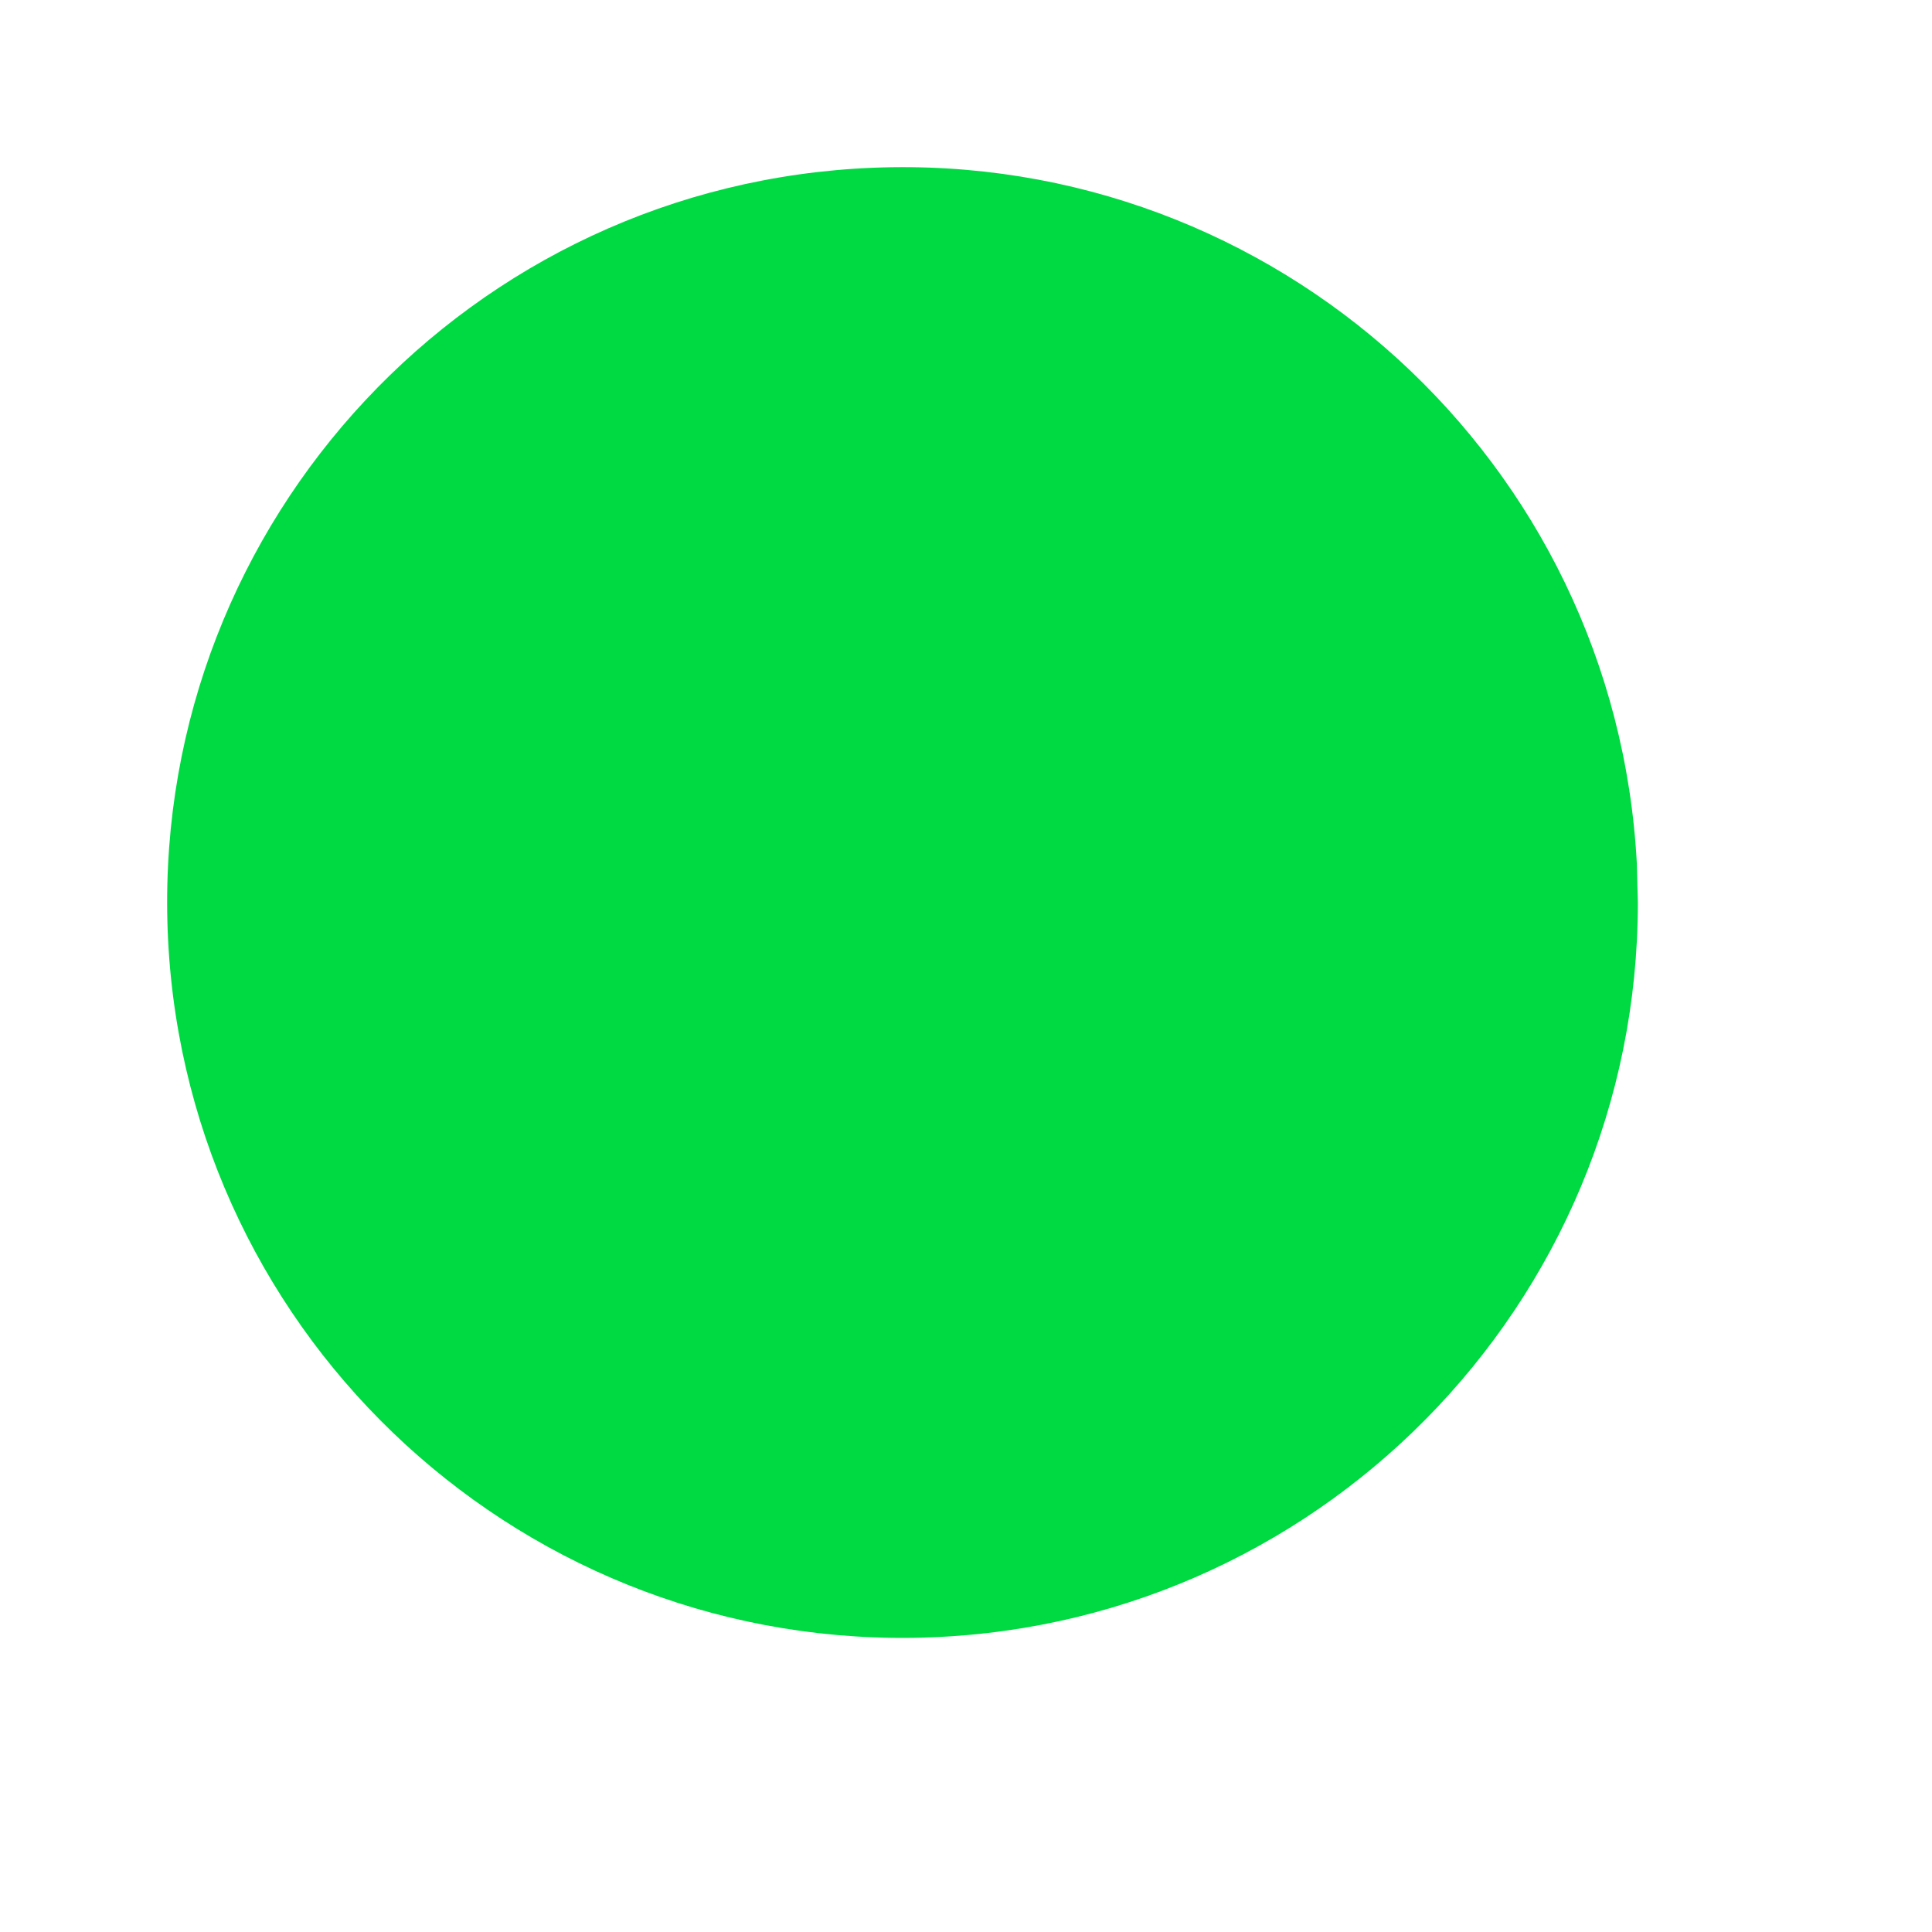
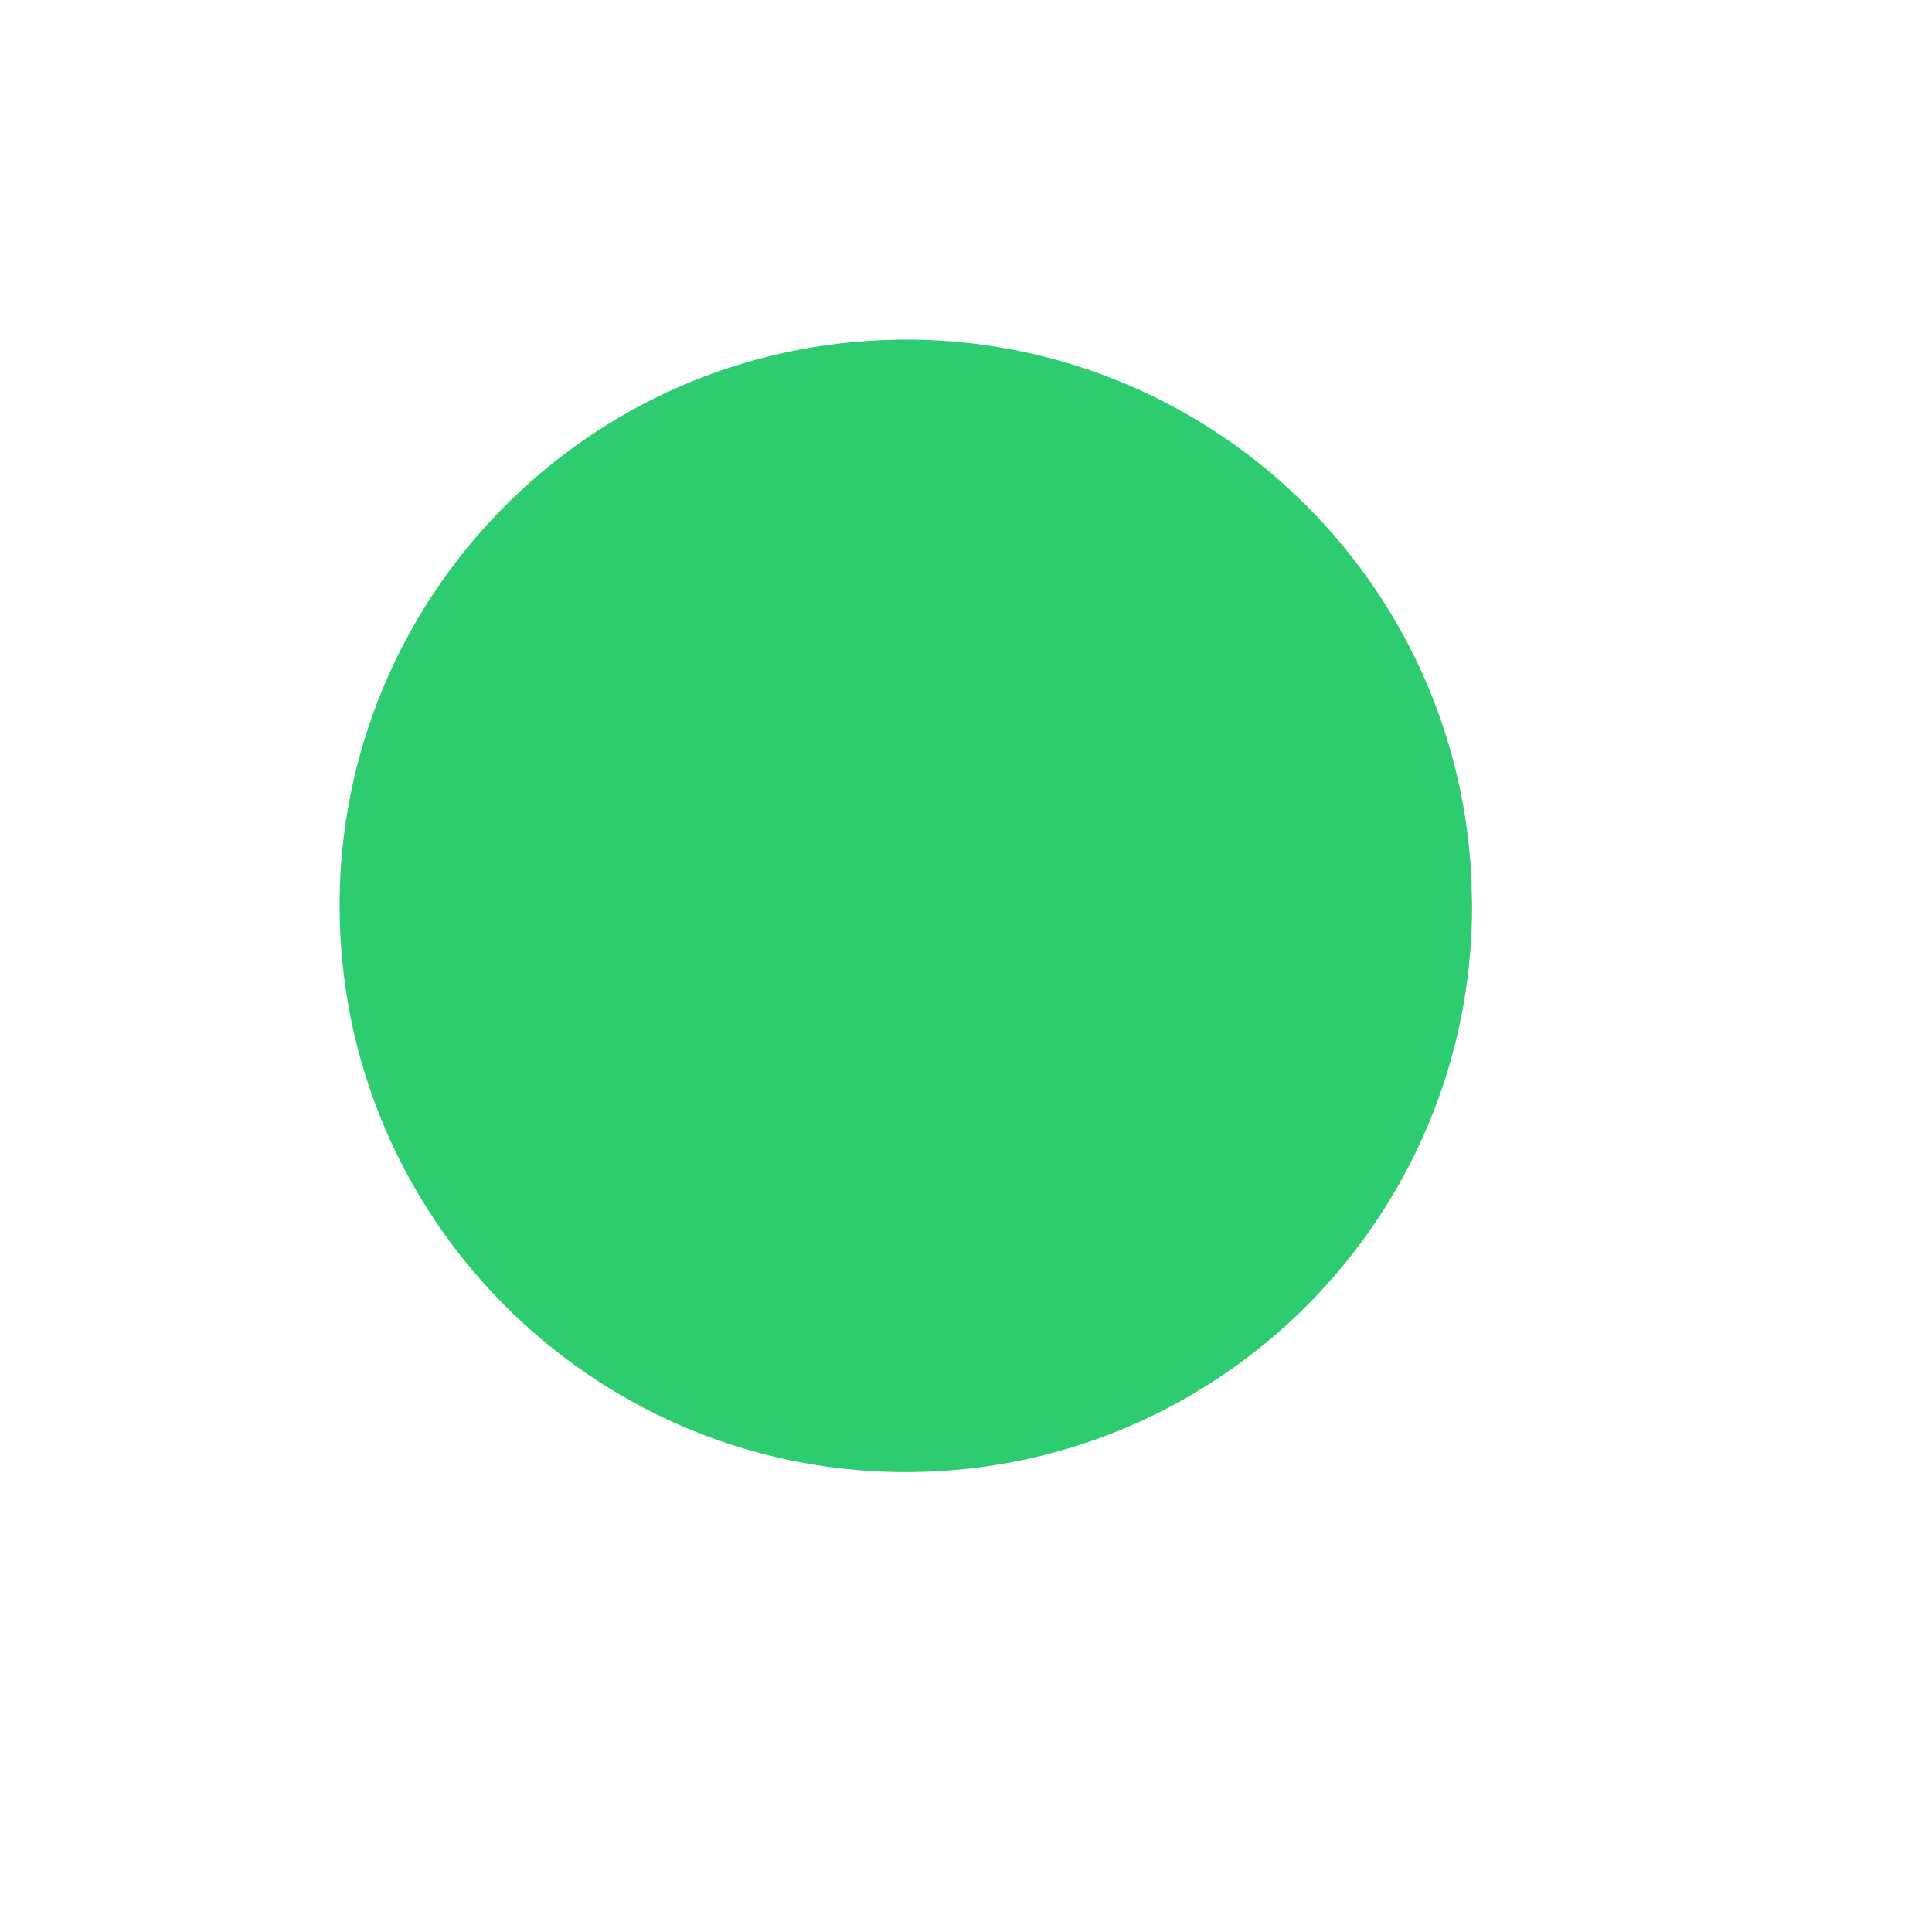
<svg xmlns="http://www.w3.org/2000/svg" width="38.4pt" height="38.4pt">
  <defs />
  <g id="layer0">
-     <path id="shape0" transform="translate(4.42914, 4.42914)" fill="#00da42" fill-rule="evenodd" stroke="#003bc3" stroke-width="0" stroke-linecap="square" stroke-linejoin="miter" stroke-miterlimit="2" d="M38.949 18.459C38.386 7.811 29.37 -0.407 18.716 0.016C8.062 0.438 -0.275 9.345 0.007 20.003C0.289 30.662 9.084 39.116 19.746 38.975C30.407 38.834 38.976 30.151 38.976 19.488" />
+     <path id="shape0" transform="translate(9.00002, 9.00002)" fill="#2ecc71" fill-rule="evenodd" stroke="#003bc3" stroke-width="0" stroke-linecap="square" stroke-linejoin="miter" stroke-miterlimit="2" d="M29.991 14.213C29.557 6.015 22.615 -0.313 14.411 0.012C6.208 0.337 -0.212 7.195 0.005 15.402C0.222 23.61 6.995 30.119 15.204 30.011C23.414 29.902 30.012 23.216 30.012 15.006" />
  </g>
</svg>
